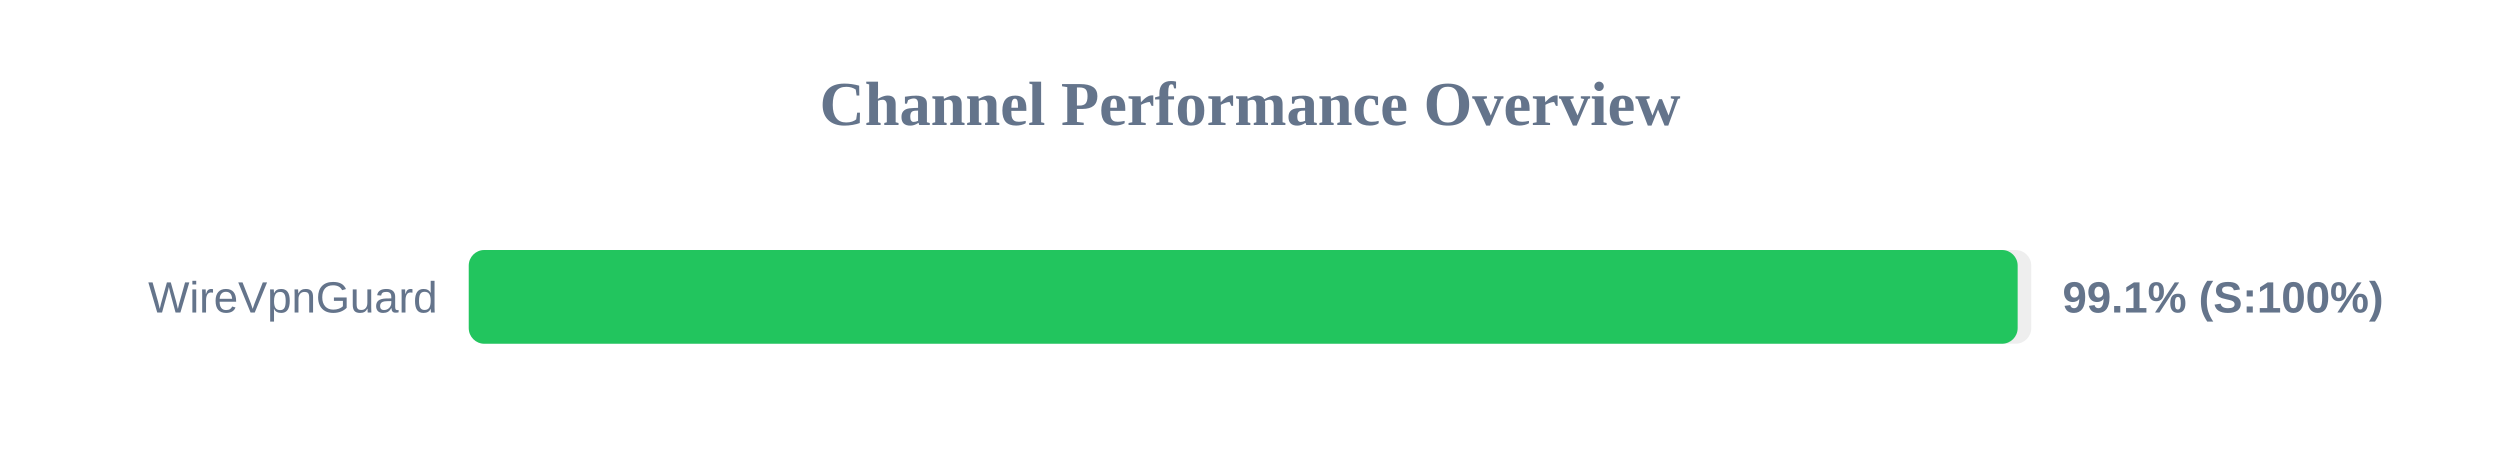
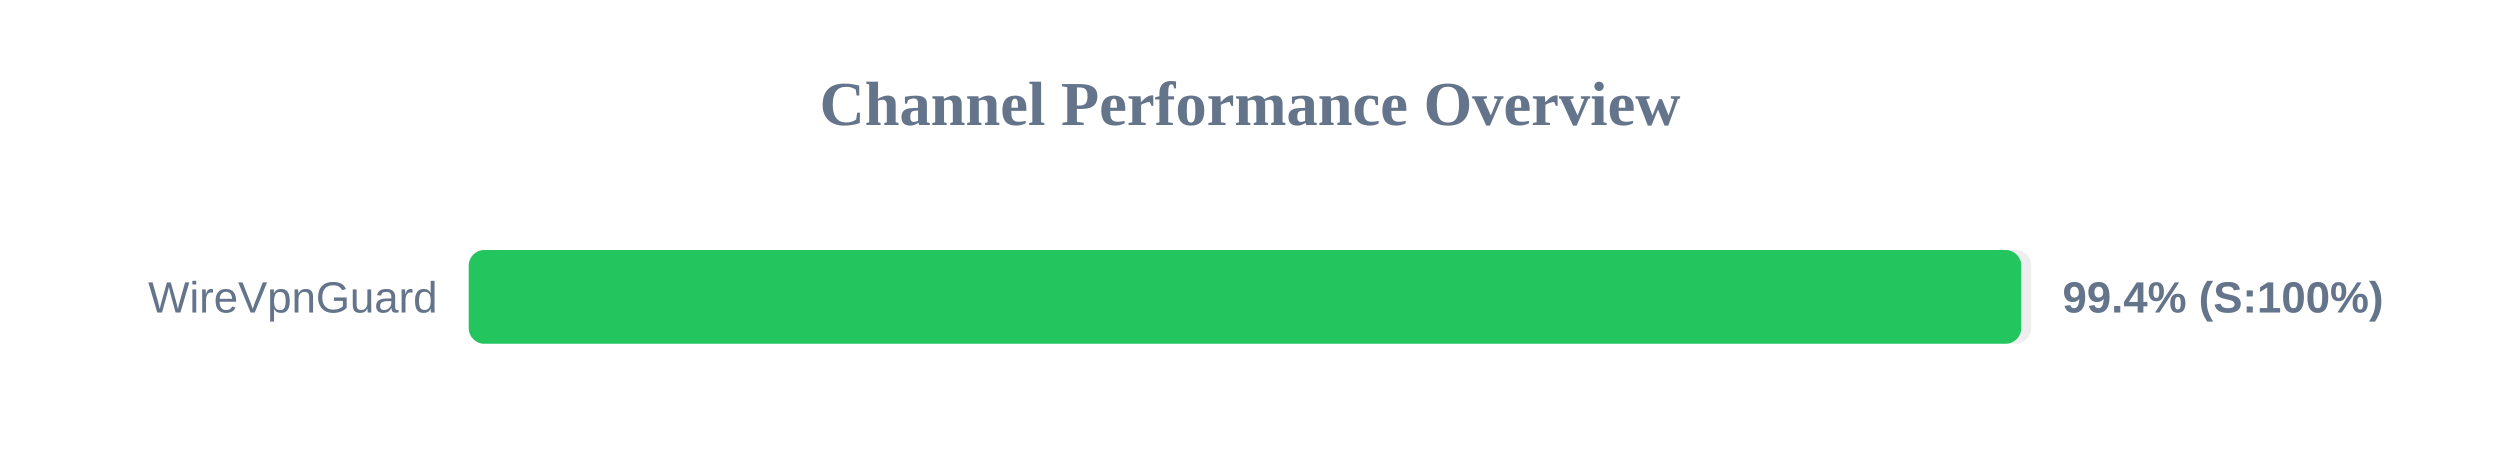
<svg xmlns="http://www.w3.org/2000/svg" width="800" height="150" version="1.1">
  <style>
        .row { font: 14px Arial; fill: #64748b; }
        .score { font: bold 14px Arial; fill: #64748b; }
    </style>
  <text x="400" y="40" text-anchor="middle" font-size="20px" font-weight="bold" fill="#64748b">Channel Performance Overview</text>
  <rect x="150" y="80" width="500" height="30" fill="#eee" rx="5" />
-   <rect x="150" y="80" width="495.65" height="30" fill="#22c55e" rx="5" />
+   <rect x="150" y="80" width="496.8" height="30" fill="#22c55e" rx="5" />
  <text x="140" y="100" text-anchor="end" class="row">WireVpnGuard</text>
-   <text x="660" y="100" text-anchor="start" class="score">99.1% (S:100%)</text>
+   <text x="660" y="100" text-anchor="start" class="score">99.4% (S:100%)</text>
</svg>
